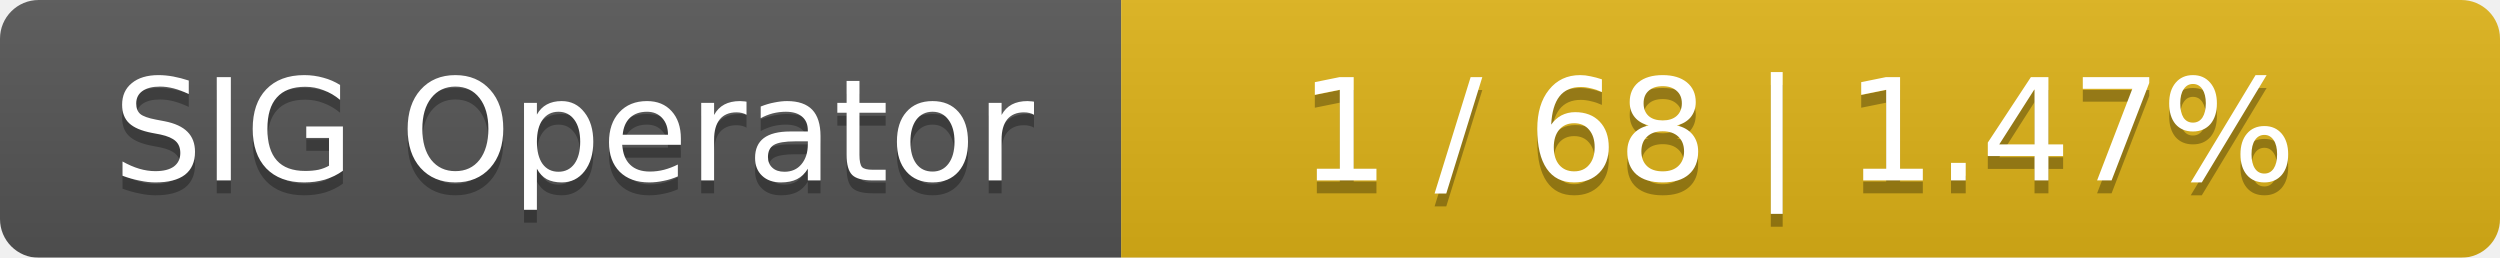
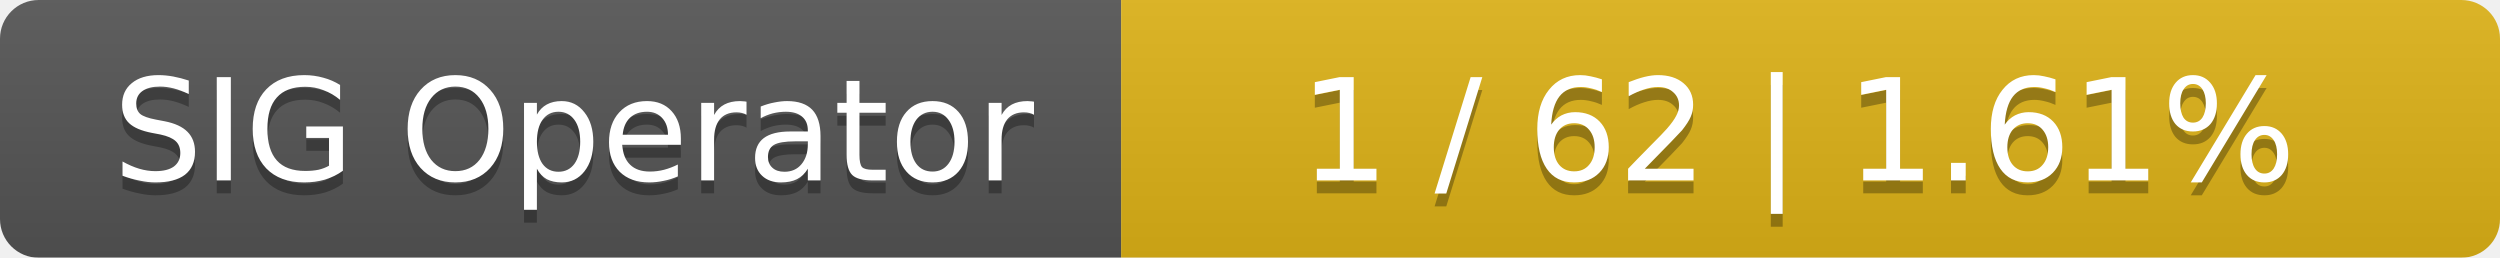
<svg xmlns="http://www.w3.org/2000/svg" width="194" height="20">
  <linearGradient id="smooth" x2="0" y2="100%">
    <stop offset="0" stop-color="#bbb" stop-opacity=".1" />
    <stop offset="1" stop-opacity=".1" />
  </linearGradient>
  <mask id="round">
    <rect width="194" height="20" rx="3" fill="#fff" />
  </mask>
  <g mask="url(#round)">
    <rect width="87" height="20" fill="#555" />
    <rect x="87" width="107" height="20" fill="#dfb317" />
    <rect width="194" height="20" fill="url(#smooth)" />
  </g>
  <g fill="#fff" text-anchor="middle" font-family="DejaVu Sans,Verdana,Geneva,sans-serif" font-size="11">
    <text x="44.5" y="15" fill="#010101" fill-opacity=".3">SIG Operator</text>
    <text x="44.5" y="14">SIG Operator</text>
-     <text x="139.5" y="15" fill="#010101" fill-opacity=".3">1 / 68    |    1.47%</text>
-     <text x="139.5" y="14">1 / 68    |    1.47%</text>
+     <text x="139.5" y="15" fill="#010101" fill-opacity=".3">1 / 62    |    1.61%</text>
+     <text x="139.5" y="14">1 / 62    |    1.61%</text>
  </g>
</svg>
